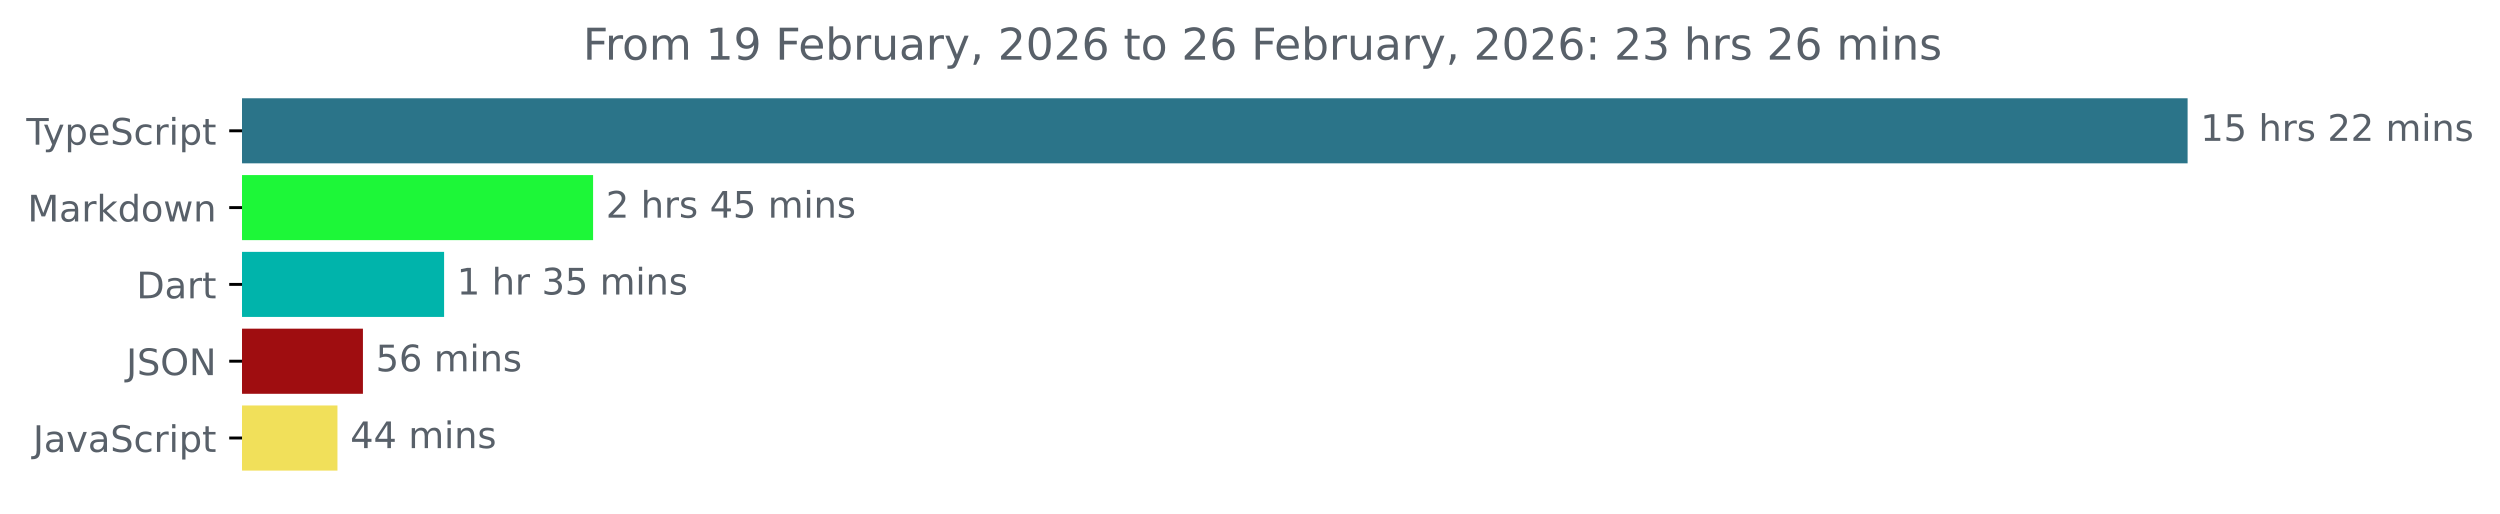
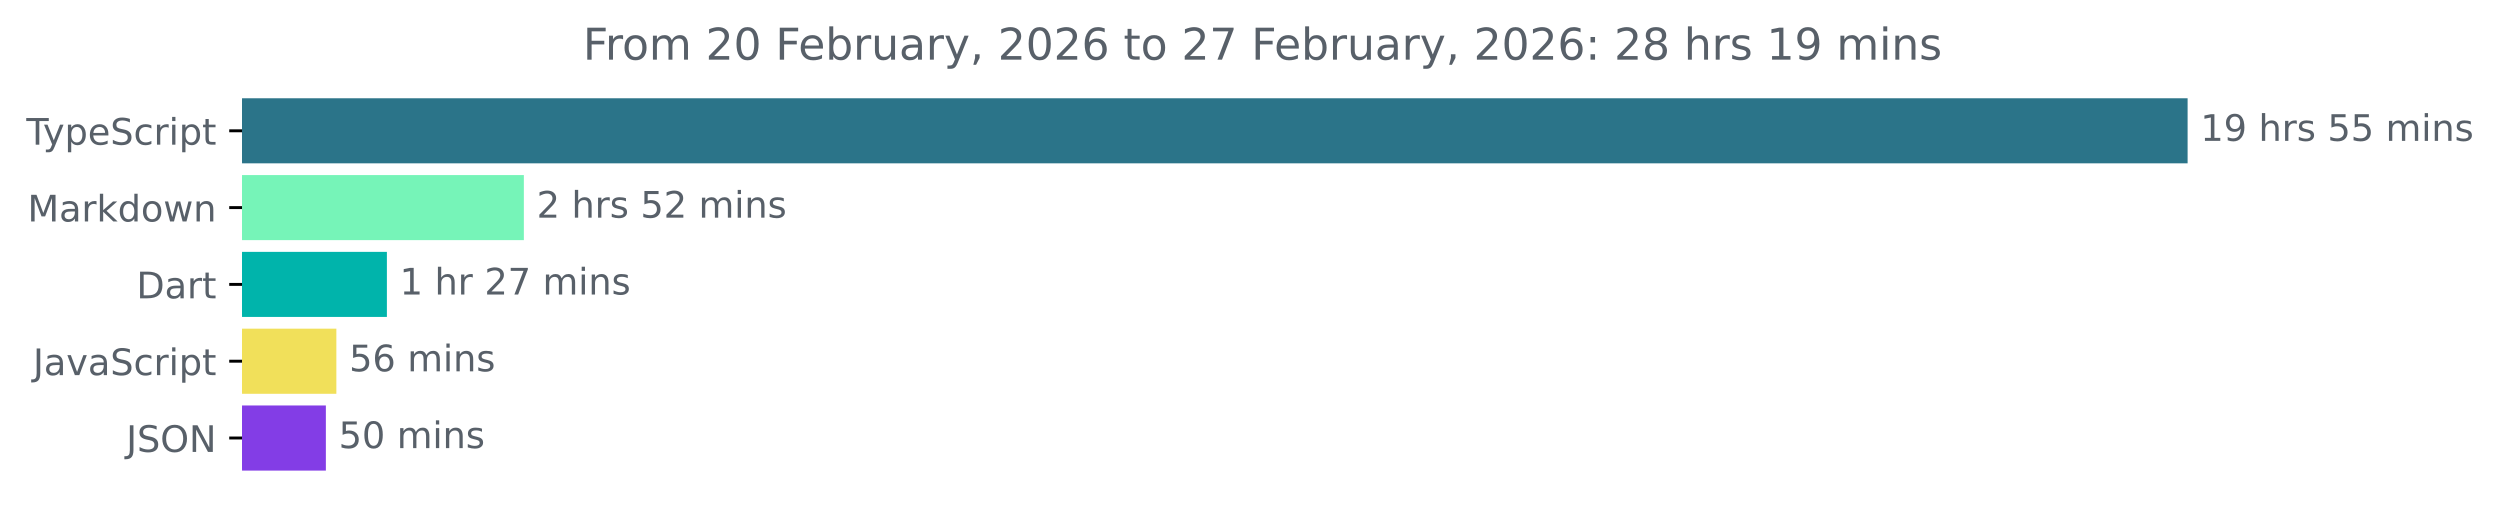
<svg xmlns="http://www.w3.org/2000/svg" xmlns:xlink="http://www.w3.org/1999/xlink" width="683.507pt" height="140.398pt" viewBox="0 0 683.507 140.398" version="1.1">
  <defs>
    <style type="text/css">*{stroke-linejoin: round; stroke-linecap: butt}</style>
  </defs>
  <g id="figure_1">
    <g id="patch_1">
      <path d="M -0 140.398  L 683.507 140.398  L 683.507 0  L -0 0  L -0 140.398  z " style="fill: none" />
    </g>
    <g id="axes_1">
      <g id="patch_2">
-         <path d="M 66.17 27.358  L 597.599 27.358  L 597.599 44.158  L 66.17 44.158  z " clip-path="url(#pad3419b9b7)" style="fill: #2b7489; stroke: #2b7489; stroke-linejoin: miter" />
+         <path d="M 66.17 27.358  L 597.599 27.358  L 597.599 44.158  L 66.17 44.158  z " clip-path="url(#p2821ae0d91)" style="fill: #2b7489; stroke: #2b7489; stroke-linejoin: miter" />
      </g>
      <g id="patch_3">
-         <path d="M 66.17 48.358  L 161.653 48.358  L 161.653 65.158  L 66.17 65.158  z " clip-path="url(#pad3419b9b7)" style="fill: #1df738; stroke: #1df738; stroke-linejoin: miter" />
+         <path d="M 66.17 48.358  L 142.725 48.358  L 142.725 65.158  L 66.17 65.158  z " clip-path="url(#p2821ae0d91)" style="fill: #76f4b8; stroke: #76f4b8; stroke-linejoin: miter" />
      </g>
      <g id="patch_4">
-         <path d="M 66.17 69.358  L 120.917 69.358  L 120.917 86.158  L 66.17 86.158  z " clip-path="url(#pad3419b9b7)" style="fill: #00b4ab; stroke: #00b4ab; stroke-linejoin: miter" />
+         <path d="M 66.17 69.358  L 105.278 69.358  L 105.278 86.158  L 66.17 86.158  z " clip-path="url(#p2821ae0d91)" style="fill: #00b4ab; stroke: #00b4ab; stroke-linejoin: miter" />
      </g>
      <g id="patch_5">
-         <path d="M 66.17 90.358  L 98.727 90.358  L 98.727 107.158  L 66.17 107.158  z " clip-path="url(#pad3419b9b7)" style="fill: #9f0d10; stroke: #9f0d10; stroke-linejoin: miter" />
+         <path d="M 66.17 90.358  L 91.462 90.358  L 91.462 107.158  L 66.17 107.158  z " clip-path="url(#p2821ae0d91)" style="fill: #f1e05a; stroke: #f1e05a; stroke-linejoin: miter" />
      </g>
      <g id="patch_6">
-         <path d="M 66.17 111.358  L 91.762 111.358  L 91.762 128.158  L 66.17 128.158  z " clip-path="url(#pad3419b9b7)" style="fill: #f1e05a; stroke: #f1e05a; stroke-linejoin: miter" />
+         <path d="M 66.17 111.358  L 88.593 111.358  L 88.593 128.158  L 66.17 128.158  z " clip-path="url(#p2821ae0d91)" style="fill: #833de6; stroke: #833de6; stroke-linejoin: miter" />
      </g>
      <g id="matplotlib.axis_1" />
      <g id="matplotlib.axis_2">
        <g id="ytick_1">
          <g id="line2d_1">
            <defs>
-               <path id="m6ebac69012" d="M 0 0  L -3.5 0  " style="stroke: #000000; stroke-width: 0.8" />
+               <path id="mcfbfccbcb5" d="M 0 0  L -3.5 0  " style="stroke: #000000; stroke-width: 0.8" />
            </defs>
            <g>
-               <use xlink:href="#m6ebac69012" x="66.17" y="35.758" style="stroke: #000000; stroke-width: 0.8" />
+               <use xlink:href="#mcfbfccbcb5" x="66.17" y="35.758" style="stroke: #000000; stroke-width: 0.8" />
            </g>
          </g>
          <g id="text_1">
            <g style="fill: #586069" transform="translate(7.2 39.55734) scale(0.1 -0.1)">
              <defs>
                <path id="DejaVuSans-54" d="M -19 4666  L 3928 4666  L 3928 4134  L 2272 4134  L 2272 0  L 1638 0  L 1638 4134  L -19 4134  L -19 4666  z " transform="scale(0.015625)" />
                <path id="DejaVuSans-79" d="M 2059 -325  Q 1816 -950 1584 -1140  Q 1353 -1331 966 -1331  L 506 -1331  L 506 -850  L 844 -850  Q 1081 -850 1212 -737  Q 1344 -625 1503 -206  L 1606 56  L 191 3500  L 800 3500  L 1894 763  L 2988 3500  L 3597 3500  L 2059 -325  z " transform="scale(0.015625)" />
                <path id="DejaVuSans-70" d="M 1159 525  L 1159 -1331  L 581 -1331  L 581 3500  L 1159 3500  L 1159 2969  Q 1341 3281 1617 3432  Q 1894 3584 2278 3584  Q 2916 3584 3314 3078  Q 3713 2572 3713 1747  Q 3713 922 3314 415  Q 2916 -91 2278 -91  Q 1894 -91 1617 61  Q 1341 213 1159 525  z M 3116 1747  Q 3116 2381 2855 2742  Q 2594 3103 2138 3103  Q 1681 3103 1420 2742  Q 1159 2381 1159 1747  Q 1159 1113 1420 752  Q 1681 391 2138 391  Q 2594 391 2855 752  Q 3116 1113 3116 1747  z " transform="scale(0.015625)" />
                <path id="DejaVuSans-65" d="M 3597 1894  L 3597 1613  L 953 1613  Q 991 1019 1311 708  Q 1631 397 2203 397  Q 2534 397 2845 478  Q 3156 559 3463 722  L 3463 178  Q 3153 47 2828 -22  Q 2503 -91 2169 -91  Q 1331 -91 842 396  Q 353 884 353 1716  Q 353 2575 817 3079  Q 1281 3584 2069 3584  Q 2775 3584 3186 3129  Q 3597 2675 3597 1894  z M 3022 2063  Q 3016 2534 2758 2815  Q 2500 3097 2075 3097  Q 1594 3097 1305 2825  Q 1016 2553 972 2059  L 3022 2063  z " transform="scale(0.015625)" />
                <path id="DejaVuSans-53" d="M 3425 4513  L 3425 3897  Q 3066 4069 2747 4153  Q 2428 4238 2131 4238  Q 1616 4238 1336 4038  Q 1056 3838 1056 3469  Q 1056 3159 1242 3001  Q 1428 2844 1947 2747  L 2328 2669  Q 3034 2534 3370 2195  Q 3706 1856 3706 1288  Q 3706 609 3251 259  Q 2797 -91 1919 -91  Q 1588 -91 1214 -16  Q 841 59 441 206  L 441 856  Q 825 641 1194 531  Q 1563 422 1919 422  Q 2459 422 2753 634  Q 3047 847 3047 1241  Q 3047 1584 2836 1778  Q 2625 1972 2144 2069  L 1759 2144  Q 1053 2284 737 2584  Q 422 2884 422 3419  Q 422 4038 858 4394  Q 1294 4750 2059 4750  Q 2388 4750 2728 4690  Q 3069 4631 3425 4513  z " transform="scale(0.015625)" />
                <path id="DejaVuSans-63" d="M 3122 3366  L 3122 2828  Q 2878 2963 2633 3030  Q 2388 3097 2138 3097  Q 1578 3097 1268 2742  Q 959 2388 959 1747  Q 959 1106 1268 751  Q 1578 397 2138 397  Q 2388 397 2633 464  Q 2878 531 3122 666  L 3122 134  Q 2881 22 2623 -34  Q 2366 -91 2075 -91  Q 1284 -91 818 406  Q 353 903 353 1747  Q 353 2603 823 3093  Q 1294 3584 2113 3584  Q 2378 3584 2631 3529  Q 2884 3475 3122 3366  z " transform="scale(0.015625)" />
                <path id="DejaVuSans-72" d="M 2631 2963  Q 2534 3019 2420 3045  Q 2306 3072 2169 3072  Q 1681 3072 1420 2755  Q 1159 2438 1159 1844  L 1159 0  L 581 0  L 581 3500  L 1159 3500  L 1159 2956  Q 1341 3275 1631 3429  Q 1922 3584 2338 3584  Q 2397 3584 2469 3576  Q 2541 3569 2628 3553  L 2631 2963  z " transform="scale(0.015625)" />
                <path id="DejaVuSans-69" d="M 603 3500  L 1178 3500  L 1178 0  L 603 0  L 603 3500  z M 603 4863  L 1178 4863  L 1178 4134  L 603 4134  L 603 4863  z " transform="scale(0.015625)" />
                <path id="DejaVuSans-74" d="M 1172 4494  L 1172 3500  L 2356 3500  L 2356 3053  L 1172 3053  L 1172 1153  Q 1172 725 1289 603  Q 1406 481 1766 481  L 2356 481  L 2356 0  L 1766 0  Q 1100 0 847 248  Q 594 497 594 1153  L 594 3053  L 172 3053  L 172 3500  L 594 3500  L 594 4494  L 1172 4494  z " transform="scale(0.015625)" />
              </defs>
              <use xlink:href="#DejaVuSans-54" />
              <use xlink:href="#DejaVuSans-79" x="45.459" />
              <use xlink:href="#DejaVuSans-70" x="104.639" />
              <use xlink:href="#DejaVuSans-65" x="168.115" />
              <use xlink:href="#DejaVuSans-53" x="229.639" />
              <use xlink:href="#DejaVuSans-63" x="293.115" />
              <use xlink:href="#DejaVuSans-72" x="348.096" />
              <use xlink:href="#DejaVuSans-69" x="389.209" />
              <use xlink:href="#DejaVuSans-70" x="416.992" />
              <use xlink:href="#DejaVuSans-74" x="480.469" />
            </g>
          </g>
        </g>
        <g id="ytick_2">
          <g id="line2d_2">
            <g>
-               <use xlink:href="#m6ebac69012" x="66.17" y="56.758" style="stroke: #000000; stroke-width: 0.8" />
+               <use xlink:href="#mcfbfccbcb5" x="66.17" y="56.758" style="stroke: #000000; stroke-width: 0.8" />
            </g>
          </g>
          <g id="text_2">
            <g style="fill: #586069" transform="translate(7.529688 60.55734) scale(0.1 -0.1)">
              <defs>
                <path id="DejaVuSans-4d" d="M 628 4666  L 1569 4666  L 2759 1491  L 3956 4666  L 4897 4666  L 4897 0  L 4281 0  L 4281 4097  L 3078 897  L 2444 897  L 1241 4097  L 1241 0  L 628 0  L 628 4666  z " transform="scale(0.015625)" />
                <path id="DejaVuSans-61" d="M 2194 1759  Q 1497 1759 1228 1600  Q 959 1441 959 1056  Q 959 750 1161 570  Q 1363 391 1709 391  Q 2188 391 2477 730  Q 2766 1069 2766 1631  L 2766 1759  L 2194 1759  z M 3341 1997  L 3341 0  L 2766 0  L 2766 531  Q 2569 213 2275 61  Q 1981 -91 1556 -91  Q 1019 -91 701 211  Q 384 513 384 1019  Q 384 1609 779 1909  Q 1175 2209 1959 2209  L 2766 2209  L 2766 2266  Q 2766 2663 2505 2880  Q 2244 3097 1772 3097  Q 1472 3097 1187 3025  Q 903 2953 641 2809  L 641 3341  Q 956 3463 1253 3523  Q 1550 3584 1831 3584  Q 2591 3584 2966 3190  Q 3341 2797 3341 1997  z " transform="scale(0.015625)" />
                <path id="DejaVuSans-6b" d="M 581 4863  L 1159 4863  L 1159 1991  L 2875 3500  L 3609 3500  L 1753 1863  L 3688 0  L 2938 0  L 1159 1709  L 1159 0  L 581 0  L 581 4863  z " transform="scale(0.015625)" />
                <path id="DejaVuSans-64" d="M 2906 2969  L 2906 4863  L 3481 4863  L 3481 0  L 2906 0  L 2906 525  Q 2725 213 2448 61  Q 2172 -91 1784 -91  Q 1150 -91 751 415  Q 353 922 353 1747  Q 353 2572 751 3078  Q 1150 3584 1784 3584  Q 2172 3584 2448 3432  Q 2725 3281 2906 2969  z M 947 1747  Q 947 1113 1208 752  Q 1469 391 1925 391  Q 2381 391 2643 752  Q 2906 1113 2906 1747  Q 2906 2381 2643 2742  Q 2381 3103 1925 3103  Q 1469 3103 1208 2742  Q 947 2381 947 1747  z " transform="scale(0.015625)" />
                <path id="DejaVuSans-6f" d="M 1959 3097  Q 1497 3097 1228 2736  Q 959 2375 959 1747  Q 959 1119 1226 758  Q 1494 397 1959 397  Q 2419 397 2687 759  Q 2956 1122 2956 1747  Q 2956 2369 2687 2733  Q 2419 3097 1959 3097  z M 1959 3584  Q 2709 3584 3137 3096  Q 3566 2609 3566 1747  Q 3566 888 3137 398  Q 2709 -91 1959 -91  Q 1206 -91 779 398  Q 353 888 353 1747  Q 353 2609 779 3096  Q 1206 3584 1959 3584  z " transform="scale(0.015625)" />
                <path id="DejaVuSans-77" d="M 269 3500  L 844 3500  L 1563 769  L 2278 3500  L 2956 3500  L 3675 769  L 4391 3500  L 4966 3500  L 4050 0  L 3372 0  L 2619 2869  L 1863 0  L 1184 0  L 269 3500  z " transform="scale(0.015625)" />
                <path id="DejaVuSans-6e" d="M 3513 2113  L 3513 0  L 2938 0  L 2938 2094  Q 2938 2591 2744 2837  Q 2550 3084 2163 3084  Q 1697 3084 1428 2787  Q 1159 2491 1159 1978  L 1159 0  L 581 0  L 581 3500  L 1159 3500  L 1159 2956  Q 1366 3272 1645 3428  Q 1925 3584 2291 3584  Q 2894 3584 3203 3211  Q 3513 2838 3513 2113  z " transform="scale(0.015625)" />
              </defs>
              <use xlink:href="#DejaVuSans-4d" />
              <use xlink:href="#DejaVuSans-61" x="86.279" />
              <use xlink:href="#DejaVuSans-72" x="147.559" />
              <use xlink:href="#DejaVuSans-6b" x="188.672" />
              <use xlink:href="#DejaVuSans-64" x="246.582" />
              <use xlink:href="#DejaVuSans-6f" x="310.059" />
              <use xlink:href="#DejaVuSans-77" x="371.24" />
              <use xlink:href="#DejaVuSans-6e" x="453.027" />
            </g>
          </g>
        </g>
        <g id="ytick_3">
          <g id="line2d_3">
            <g>
-               <use xlink:href="#m6ebac69012" x="66.17" y="77.758" style="stroke: #000000; stroke-width: 0.8" />
+               <use xlink:href="#mcfbfccbcb5" x="66.17" y="77.758" style="stroke: #000000; stroke-width: 0.8" />
            </g>
          </g>
          <g id="text_3">
            <g style="fill: #586069" transform="translate(37.31094 81.55734) scale(0.1 -0.1)">
              <defs>
                <path id="DejaVuSans-44" d="M 1259 4147  L 1259 519  L 2022 519  Q 2988 519 3436 956  Q 3884 1394 3884 2338  Q 3884 3275 3436 3711  Q 2988 4147 2022 4147  L 1259 4147  z M 628 4666  L 1925 4666  Q 3281 4666 3915 4102  Q 4550 3538 4550 2338  Q 4550 1131 3912 565  Q 3275 0 1925 0  L 628 0  L 628 4666  z " transform="scale(0.015625)" />
              </defs>
              <use xlink:href="#DejaVuSans-44" />
              <use xlink:href="#DejaVuSans-61" x="77.002" />
              <use xlink:href="#DejaVuSans-72" x="138.281" />
              <use xlink:href="#DejaVuSans-74" x="179.395" />
            </g>
          </g>
        </g>
        <g id="ytick_4">
          <g id="line2d_4">
            <g>
-               <use xlink:href="#m6ebac69012" x="66.17" y="98.758" style="stroke: #000000; stroke-width: 0.8" />
+               <use xlink:href="#mcfbfccbcb5" x="66.17" y="98.758" style="stroke: #000000; stroke-width: 0.8" />
            </g>
          </g>
          <g id="text_4">
-             <g style="fill: #586069" transform="translate(34.51875 102.5573) scale(0.1 -0.1)">
+             <g style="fill: #586069" transform="translate(9.040625 102.5573) scale(0.1 -0.1)">
              <defs>
                <path id="DejaVuSans-4a" d="M 628 4666  L 1259 4666  L 1259 325  Q 1259 -519 939 -900  Q 619 -1281 -91 -1281  L -331 -1281  L -331 -750  L -134 -750  Q 284 -750 456 -515  Q 628 -281 628 325  L 628 4666  z " transform="scale(0.015625)" />
-                 <path id="DejaVuSans-4f" d="M 2522 4238  Q 1834 4238 1429 3725  Q 1025 3213 1025 2328  Q 1025 1447 1429 934  Q 1834 422 2522 422  Q 3209 422 3611 934  Q 4013 1447 4013 2328  Q 4013 3213 3611 3725  Q 3209 4238 2522 4238  z M 2522 4750  Q 3503 4750 4090 4092  Q 4678 3434 4678 2328  Q 4678 1225 4090 567  Q 3503 -91 2522 -91  Q 1538 -91 948 565  Q 359 1222 359 2328  Q 359 3434 948 4092  Q 1538 4750 2522 4750  z " transform="scale(0.015625)" />
-                 <path id="DejaVuSans-4e" d="M 628 4666  L 1478 4666  L 3547 763  L 3547 4666  L 4159 4666  L 4159 0  L 3309 0  L 1241 3903  L 1241 0  L 628 0  L 628 4666  z " transform="scale(0.015625)" />
-               </defs>
-               <use xlink:href="#DejaVuSans-4a" />
-               <use xlink:href="#DejaVuSans-53" x="29.492" />
-               <use xlink:href="#DejaVuSans-4f" x="92.969" />
-               <use xlink:href="#DejaVuSans-4e" x="171.68" />
-             </g>
-           </g>
-         </g>
-         <g id="ytick_5">
-           <g id="line2d_5">
-             <g>
-               <use xlink:href="#m6ebac69012" x="66.17" y="119.758" style="stroke: #000000; stroke-width: 0.8" />
-             </g>
-           </g>
-           <g id="text_5">
-             <g style="fill: #586069" transform="translate(9.040625 123.5573) scale(0.1 -0.1)">
-               <defs>
                <path id="DejaVuSans-76" d="M 191 3500  L 800 3500  L 1894 563  L 2988 3500  L 3597 3500  L 2284 0  L 1503 0  L 191 3500  z " transform="scale(0.015625)" />
              </defs>
              <use xlink:href="#DejaVuSans-4a" />
              <use xlink:href="#DejaVuSans-61" x="29.492" />
              <use xlink:href="#DejaVuSans-76" x="90.771" />
              <use xlink:href="#DejaVuSans-61" x="149.951" />
              <use xlink:href="#DejaVuSans-53" x="211.23" />
              <use xlink:href="#DejaVuSans-63" x="274.707" />
              <use xlink:href="#DejaVuSans-72" x="329.688" />
              <use xlink:href="#DejaVuSans-69" x="370.801" />
              <use xlink:href="#DejaVuSans-70" x="398.584" />
              <use xlink:href="#DejaVuSans-74" x="462.061" />
            </g>
          </g>
        </g>
+         <g id="ytick_5">
+           <g id="line2d_5">
+             <g>
+               <use xlink:href="#mcfbfccbcb5" x="66.17" y="119.758" style="stroke: #000000; stroke-width: 0.8" />
+             </g>
+           </g>
+           <g id="text_5">
+             <g style="fill: #586069" transform="translate(34.51875 123.5573) scale(0.1 -0.1)">
+               <defs>
+                 <path id="DejaVuSans-4f" d="M 2522 4238  Q 1834 4238 1429 3725  Q 1025 3213 1025 2328  Q 1025 1447 1429 934  Q 1834 422 2522 422  Q 3209 422 3611 934  Q 4013 1447 4013 2328  Q 4013 3213 3611 3725  Q 3209 4238 2522 4238  z M 2522 4750  Q 3503 4750 4090 4092  Q 4678 3434 4678 2328  Q 4678 1225 4090 567  Q 3503 -91 2522 -91  Q 1538 -91 948 565  Q 359 1222 359 2328  Q 359 3434 948 4092  Q 1538 4750 2522 4750  z " transform="scale(0.015625)" />
+                 <path id="DejaVuSans-4e" d="M 628 4666  L 1478 4666  L 3547 763  L 3547 4666  L 4159 4666  L 4159 0  L 3309 0  L 1241 3903  L 1241 0  L 628 0  L 628 4666  z " transform="scale(0.015625)" />
+               </defs>
+               <use xlink:href="#DejaVuSans-4a" />
+               <use xlink:href="#DejaVuSans-53" x="29.492" />
+               <use xlink:href="#DejaVuSans-4f" x="92.969" />
+               <use xlink:href="#DejaVuSans-4e" x="171.68" />
+             </g>
+           </g>
+         </g>
      </g>
      <g id="text_6">
        <g style="fill: #586069" transform="translate(601.5989 38.5175) scale(0.1 -0.1)">
          <defs>
            <path id="DejaVuSans-31" d="M 794 531  L 1825 531  L 1825 4091  L 703 3866  L 703 4441  L 1819 4666  L 2450 4666  L 2450 531  L 3481 531  L 3481 0  L 794 0  L 794 531  z " transform="scale(0.015625)" />
-             <path id="DejaVuSans-35" d="M 691 4666  L 3169 4666  L 3169 4134  L 1269 4134  L 1269 2991  Q 1406 3038 1543 3061  Q 1681 3084 1819 3084  Q 2600 3084 3056 2656  Q 3513 2228 3513 1497  Q 3513 744 3044 326  Q 2575 -91 1722 -91  Q 1428 -91 1123 -41  Q 819 9 494 109  L 494 744  Q 775 591 1075 516  Q 1375 441 1709 441  Q 2250 441 2565 725  Q 2881 1009 2881 1497  Q 2881 1984 2565 2268  Q 2250 2553 1709 2553  Q 1456 2553 1204 2497  Q 953 2441 691 2322  L 691 4666  z " transform="scale(0.015625)" />
+             <path id="DejaVuSans-39" d="M 703 97  L 703 672  Q 941 559 1184 500  Q 1428 441 1663 441  Q 2288 441 2617 861  Q 2947 1281 2994 2138  Q 2813 1869 2534 1725  Q 2256 1581 1919 1581  Q 1219 1581 811 2004  Q 403 2428 403 3163  Q 403 3881 828 4315  Q 1253 4750 1959 4750  Q 2769 4750 3195 4129  Q 3622 3509 3622 2328  Q 3622 1225 3098 567  Q 2575 -91 1691 -91  Q 1453 -91 1209 -44  Q 966 3 703 97  z M 1959 2075  Q 2384 2075 2632 2365  Q 2881 2656 2881 3163  Q 2881 3666 2632 3958  Q 2384 4250 1959 4250  Q 1534 4250 1286 3958  Q 1038 3666 1038 3163  Q 1038 2656 1286 2365  Q 1534 2075 1959 2075  z " transform="scale(0.015625)" />
            <path id="DejaVuSans-20" transform="scale(0.015625)" />
            <path id="DejaVuSans-68" d="M 3513 2113  L 3513 0  L 2938 0  L 2938 2094  Q 2938 2591 2744 2837  Q 2550 3084 2163 3084  Q 1697 3084 1428 2787  Q 1159 2491 1159 1978  L 1159 0  L 581 0  L 581 4863  L 1159 4863  L 1159 2956  Q 1366 3272 1645 3428  Q 1925 3584 2291 3584  Q 2894 3584 3203 3211  Q 3513 2838 3513 2113  z " transform="scale(0.015625)" />
            <path id="DejaVuSans-73" d="M 2834 3397  L 2834 2853  Q 2591 2978 2328 3040  Q 2066 3103 1784 3103  Q 1356 3103 1142 2972  Q 928 2841 928 2578  Q 928 2378 1081 2264  Q 1234 2150 1697 2047  L 1894 2003  Q 2506 1872 2764 1633  Q 3022 1394 3022 966  Q 3022 478 2636 193  Q 2250 -91 1575 -91  Q 1294 -91 989 -36  Q 684 19 347 128  L 347 722  Q 666 556 975 473  Q 1284 391 1588 391  Q 1994 391 2212 530  Q 2431 669 2431 922  Q 2431 1156 2273 1281  Q 2116 1406 1581 1522  L 1381 1569  Q 847 1681 609 1914  Q 372 2147 372 2553  Q 372 3047 722 3315  Q 1072 3584 1716 3584  Q 2034 3584 2315 3537  Q 2597 3491 2834 3397  z " transform="scale(0.015625)" />
-             <path id="DejaVuSans-32" d="M 1228 531  L 3431 531  L 3431 0  L 469 0  L 469 531  Q 828 903 1448 1529  Q 2069 2156 2228 2338  Q 2531 2678 2651 2914  Q 2772 3150 2772 3378  Q 2772 3750 2511 3984  Q 2250 4219 1831 4219  Q 1534 4219 1204 4116  Q 875 4013 500 3803  L 500 4441  Q 881 4594 1212 4672  Q 1544 4750 1819 4750  Q 2544 4750 2975 4387  Q 3406 4025 3406 3419  Q 3406 3131 3298 2873  Q 3191 2616 2906 2266  Q 2828 2175 2409 1742  Q 1991 1309 1228 531  z " transform="scale(0.015625)" />
+             <path id="DejaVuSans-35" d="M 691 4666  L 3169 4666  L 3169 4134  L 1269 4134  L 1269 2991  Q 1406 3038 1543 3061  Q 1681 3084 1819 3084  Q 2600 3084 3056 2656  Q 3513 2228 3513 1497  Q 3513 744 3044 326  Q 2575 -91 1722 -91  Q 1428 -91 1123 -41  Q 819 9 494 109  L 494 744  Q 775 591 1075 516  Q 1375 441 1709 441  Q 2250 441 2565 725  Q 2881 1009 2881 1497  Q 2881 1984 2565 2268  Q 2250 2553 1709 2553  Q 1456 2553 1204 2497  Q 953 2441 691 2322  L 691 4666  z " transform="scale(0.015625)" />
            <path id="DejaVuSans-6d" d="M 3328 2828  Q 3544 3216 3844 3400  Q 4144 3584 4550 3584  Q 5097 3584 5394 3201  Q 5691 2819 5691 2113  L 5691 0  L 5113 0  L 5113 2094  Q 5113 2597 4934 2840  Q 4756 3084 4391 3084  Q 3944 3084 3684 2787  Q 3425 2491 3425 1978  L 3425 0  L 2847 0  L 2847 2094  Q 2847 2600 2669 2842  Q 2491 3084 2119 3084  Q 1678 3084 1418 2786  Q 1159 2488 1159 1978  L 1159 0  L 581 0  L 581 3500  L 1159 3500  L 1159 2956  Q 1356 3278 1631 3431  Q 1906 3584 2284 3584  Q 2666 3584 2933 3390  Q 3200 3197 3328 2828  z " transform="scale(0.015625)" />
          </defs>
          <use xlink:href="#DejaVuSans-31" />
-           <use xlink:href="#DejaVuSans-35" x="63.623" />
+           <use xlink:href="#DejaVuSans-39" x="63.623" />
          <use xlink:href="#DejaVuSans-20" x="127.246" />
          <use xlink:href="#DejaVuSans-68" x="159.033" />
          <use xlink:href="#DejaVuSans-72" x="222.412" />
          <use xlink:href="#DejaVuSans-73" x="263.525" />
          <use xlink:href="#DejaVuSans-20" x="315.625" />
-           <use xlink:href="#DejaVuSans-32" x="347.412" />
-           <use xlink:href="#DejaVuSans-32" x="411.035" />
+           <use xlink:href="#DejaVuSans-35" x="347.412" />
+           <use xlink:href="#DejaVuSans-35" x="411.035" />
          <use xlink:href="#DejaVuSans-20" x="474.658" />
          <use xlink:href="#DejaVuSans-6d" x="506.445" />
          <use xlink:href="#DejaVuSans-69" x="603.857" />
          <use xlink:href="#DejaVuSans-6e" x="631.641" />
          <use xlink:href="#DejaVuSans-73" x="695.02" />
        </g>
      </g>
      <g id="text_7">
-         <g style="fill: #586069" transform="translate(165.6525 59.5175) scale(0.1 -0.1)">
-           <defs>
-             <path id="DejaVuSans-34" d="M 2419 4116  L 825 1625  L 2419 1625  L 2419 4116  z M 2253 4666  L 3047 4666  L 3047 1625  L 3713 1625  L 3713 1100  L 3047 1100  L 3047 0  L 2419 0  L 2419 1100  L 313 1100  L 313 1709  L 2253 4666  z " transform="scale(0.015625)" />
+         <g style="fill: #586069" transform="translate(146.725 59.5175) scale(0.1 -0.1)">
+           <defs>
+             <path id="DejaVuSans-32" d="M 1228 531  L 3431 531  L 3431 0  L 469 0  L 469 531  Q 828 903 1448 1529  Q 2069 2156 2228 2338  Q 2531 2678 2651 2914  Q 2772 3150 2772 3378  Q 2772 3750 2511 3984  Q 2250 4219 1831 4219  Q 1534 4219 1204 4116  Q 875 4013 500 3803  L 500 4441  Q 881 4594 1212 4672  Q 1544 4750 1819 4750  Q 2544 4750 2975 4387  Q 3406 4025 3406 3419  Q 3406 3131 3298 2873  Q 3191 2616 2906 2266  Q 2828 2175 2409 1742  Q 1991 1309 1228 531  z " transform="scale(0.015625)" />
          </defs>
          <use xlink:href="#DejaVuSans-32" />
          <use xlink:href="#DejaVuSans-20" x="63.623" />
          <use xlink:href="#DejaVuSans-68" x="95.41" />
          <use xlink:href="#DejaVuSans-72" x="158.789" />
          <use xlink:href="#DejaVuSans-73" x="199.902" />
          <use xlink:href="#DejaVuSans-20" x="252.002" />
-           <use xlink:href="#DejaVuSans-34" x="283.789" />
-           <use xlink:href="#DejaVuSans-35" x="347.412" />
+           <use xlink:href="#DejaVuSans-35" x="283.789" />
+           <use xlink:href="#DejaVuSans-32" x="347.412" />
          <use xlink:href="#DejaVuSans-20" x="411.035" />
          <use xlink:href="#DejaVuSans-6d" x="442.822" />
          <use xlink:href="#DejaVuSans-69" x="540.234" />
          <use xlink:href="#DejaVuSans-6e" x="568.018" />
          <use xlink:href="#DejaVuSans-73" x="631.396" />
        </g>
      </g>
      <g id="text_8">
-         <g style="fill: #586069" transform="translate(124.9167 80.5175) scale(0.1 -0.1)">
-           <defs>
-             <path id="DejaVuSans-33" d="M 2597 2516  Q 3050 2419 3304 2112  Q 3559 1806 3559 1356  Q 3559 666 3084 287  Q 2609 -91 1734 -91  Q 1441 -91 1130 -33  Q 819 25 488 141  L 488 750  Q 750 597 1062 519  Q 1375 441 1716 441  Q 2309 441 2620 675  Q 2931 909 2931 1356  Q 2931 1769 2642 2001  Q 2353 2234 1838 2234  L 1294 2234  L 1294 2753  L 1863 2753  Q 2328 2753 2575 2939  Q 2822 3125 2822 3475  Q 2822 3834 2567 4026  Q 2313 4219 1838 4219  Q 1578 4219 1281 4162  Q 984 4106 628 3988  L 628 4550  Q 988 4650 1302 4700  Q 1616 4750 1894 4750  Q 2613 4750 3031 4423  Q 3450 4097 3450 3541  Q 3450 3153 3228 2886  Q 3006 2619 2597 2516  z " transform="scale(0.015625)" />
+         <g style="fill: #586069" transform="translate(109.2781 80.5175) scale(0.1 -0.1)">
+           <defs>
+             <path id="DejaVuSans-37" d="M 525 4666  L 3525 4666  L 3525 4397  L 1831 0  L 1172 0  L 2766 4134  L 525 4134  L 525 4666  z " transform="scale(0.015625)" />
          </defs>
          <use xlink:href="#DejaVuSans-31" />
          <use xlink:href="#DejaVuSans-20" x="63.623" />
          <use xlink:href="#DejaVuSans-68" x="95.41" />
          <use xlink:href="#DejaVuSans-72" x="158.789" />
          <use xlink:href="#DejaVuSans-20" x="199.902" />
-           <use xlink:href="#DejaVuSans-33" x="231.689" />
-           <use xlink:href="#DejaVuSans-35" x="295.312" />
+           <use xlink:href="#DejaVuSans-32" x="231.689" />
+           <use xlink:href="#DejaVuSans-37" x="295.312" />
          <use xlink:href="#DejaVuSans-20" x="358.936" />
          <use xlink:href="#DejaVuSans-6d" x="390.723" />
          <use xlink:href="#DejaVuSans-69" x="488.135" />
          <use xlink:href="#DejaVuSans-6e" x="515.918" />
          <use xlink:href="#DejaVuSans-73" x="579.297" />
        </g>
      </g>
      <g id="text_9">
-         <g style="fill: #586069" transform="translate(102.7266 101.5175) scale(0.1 -0.1)">
+         <g style="fill: #586069" transform="translate(95.46205 101.5175) scale(0.1 -0.1)">
          <defs>
            <path id="DejaVuSans-36" d="M 2113 2584  Q 1688 2584 1439 2293  Q 1191 2003 1191 1497  Q 1191 994 1439 701  Q 1688 409 2113 409  Q 2538 409 2786 701  Q 3034 994 3034 1497  Q 3034 2003 2786 2293  Q 2538 2584 2113 2584  z M 3366 4563  L 3366 3988  Q 3128 4100 2886 4159  Q 2644 4219 2406 4219  Q 1781 4219 1451 3797  Q 1122 3375 1075 2522  Q 1259 2794 1537 2939  Q 1816 3084 2150 3084  Q 2853 3084 3261 2657  Q 3669 2231 3669 1497  Q 3669 778 3244 343  Q 2819 -91 2113 -91  Q 1303 -91 875 529  Q 447 1150 447 2328  Q 447 3434 972 4092  Q 1497 4750 2381 4750  Q 2619 4750 2861 4703  Q 3103 4656 3366 4563  z " transform="scale(0.015625)" />
          </defs>
          <use xlink:href="#DejaVuSans-35" />
          <use xlink:href="#DejaVuSans-36" x="63.623" />
          <use xlink:href="#DejaVuSans-20" x="127.246" />
          <use xlink:href="#DejaVuSans-6d" x="159.033" />
          <use xlink:href="#DejaVuSans-69" x="256.445" />
          <use xlink:href="#DejaVuSans-6e" x="284.229" />
          <use xlink:href="#DejaVuSans-73" x="347.607" />
        </g>
      </g>
      <g id="text_10">
-         <g style="fill: #586069" transform="translate(95.76181 122.5175) scale(0.1 -0.1)">
-           <use xlink:href="#DejaVuSans-34" />
-           <use xlink:href="#DejaVuSans-34" x="63.623" />
+         <g style="fill: #586069" transform="translate(92.59314 122.5175) scale(0.1 -0.1)">
+           <defs>
+             <path id="DejaVuSans-30" d="M 2034 4250  Q 1547 4250 1301 3770  Q 1056 3291 1056 2328  Q 1056 1369 1301 889  Q 1547 409 2034 409  Q 2525 409 2770 889  Q 3016 1369 3016 2328  Q 3016 3291 2770 3770  Q 2525 4250 2034 4250  z M 2034 4750  Q 2819 4750 3233 4129  Q 3647 3509 3647 2328  Q 3647 1150 3233 529  Q 2819 -91 2034 -91  Q 1250 -91 836 529  Q 422 1150 422 2328  Q 422 3509 836 4129  Q 1250 4750 2034 4750  z " transform="scale(0.015625)" />
+           </defs>
+           <use xlink:href="#DejaVuSans-35" />
+           <use xlink:href="#DejaVuSans-30" x="63.623" />
          <use xlink:href="#DejaVuSans-20" x="127.246" />
          <use xlink:href="#DejaVuSans-6d" x="159.033" />
          <use xlink:href="#DejaVuSans-69" x="256.445" />
          <use xlink:href="#DejaVuSans-6e" x="284.229" />
          <use xlink:href="#DejaVuSans-73" x="347.607" />
        </g>
      </g>
      <g id="text_11">
        <g style="fill: #586069" transform="translate(159.3878 16.31812) scale(0.12 -0.12)">
          <defs>
            <path id="DejaVuSans-46" d="M 628 4666  L 3309 4666  L 3309 4134  L 1259 4134  L 1259 2759  L 3109 2759  L 3109 2228  L 1259 2228  L 1259 0  L 628 0  L 628 4666  z " transform="scale(0.015625)" />
-             <path id="DejaVuSans-39" d="M 703 97  L 703 672  Q 941 559 1184 500  Q 1428 441 1663 441  Q 2288 441 2617 861  Q 2947 1281 2994 2138  Q 2813 1869 2534 1725  Q 2256 1581 1919 1581  Q 1219 1581 811 2004  Q 403 2428 403 3163  Q 403 3881 828 4315  Q 1253 4750 1959 4750  Q 2769 4750 3195 4129  Q 3622 3509 3622 2328  Q 3622 1225 3098 567  Q 2575 -91 1691 -91  Q 1453 -91 1209 -44  Q 966 3 703 97  z M 1959 2075  Q 2384 2075 2632 2365  Q 2881 2656 2881 3163  Q 2881 3666 2632 3958  Q 2384 4250 1959 4250  Q 1534 4250 1286 3958  Q 1038 3666 1038 3163  Q 1038 2656 1286 2365  Q 1534 2075 1959 2075  z " transform="scale(0.015625)" />
            <path id="DejaVuSans-62" d="M 3116 1747  Q 3116 2381 2855 2742  Q 2594 3103 2138 3103  Q 1681 3103 1420 2742  Q 1159 2381 1159 1747  Q 1159 1113 1420 752  Q 1681 391 2138 391  Q 2594 391 2855 752  Q 3116 1113 3116 1747  z M 1159 2969  Q 1341 3281 1617 3432  Q 1894 3584 2278 3584  Q 2916 3584 3314 3078  Q 3713 2572 3713 1747  Q 3713 922 3314 415  Q 2916 -91 2278 -91  Q 1894 -91 1617 61  Q 1341 213 1159 525  L 1159 0  L 581 0  L 581 4863  L 1159 4863  L 1159 2969  z " transform="scale(0.015625)" />
            <path id="DejaVuSans-75" d="M 544 1381  L 544 3500  L 1119 3500  L 1119 1403  Q 1119 906 1312 657  Q 1506 409 1894 409  Q 2359 409 2629 706  Q 2900 1003 2900 1516  L 2900 3500  L 3475 3500  L 3475 0  L 2900 0  L 2900 538  Q 2691 219 2414 64  Q 2138 -91 1772 -91  Q 1169 -91 856 284  Q 544 659 544 1381  z M 1991 3584  L 1991 3584  z " transform="scale(0.015625)" />
            <path id="DejaVuSans-2c" d="M 750 794  L 1409 794  L 1409 256  L 897 -744  L 494 -744  L 750 256  L 750 794  z " transform="scale(0.015625)" />
-             <path id="DejaVuSans-30" d="M 2034 4250  Q 1547 4250 1301 3770  Q 1056 3291 1056 2328  Q 1056 1369 1301 889  Q 1547 409 2034 409  Q 2525 409 2770 889  Q 3016 1369 3016 2328  Q 3016 3291 2770 3770  Q 2525 4250 2034 4250  z M 2034 4750  Q 2819 4750 3233 4129  Q 3647 3509 3647 2328  Q 3647 1150 3233 529  Q 2819 -91 2034 -91  Q 1250 -91 836 529  Q 422 1150 422 2328  Q 422 3509 836 4129  Q 1250 4750 2034 4750  z " transform="scale(0.015625)" />
            <path id="DejaVuSans-3a" d="M 750 794  L 1409 794  L 1409 0  L 750 0  L 750 794  z M 750 3309  L 1409 3309  L 1409 2516  L 750 2516  L 750 3309  z " transform="scale(0.015625)" />
+             <path id="DejaVuSans-38" d="M 2034 2216  Q 1584 2216 1326 1975  Q 1069 1734 1069 1313  Q 1069 891 1326 650  Q 1584 409 2034 409  Q 2484 409 2743 651  Q 3003 894 3003 1313  Q 3003 1734 2745 1975  Q 2488 2216 2034 2216  z M 1403 2484  Q 997 2584 770 2862  Q 544 3141 544 3541  Q 544 4100 942 4425  Q 1341 4750 2034 4750  Q 2731 4750 3128 4425  Q 3525 4100 3525 3541  Q 3525 3141 3298 2862  Q 3072 2584 2669 2484  Q 3125 2378 3379 2068  Q 3634 1759 3634 1313  Q 3634 634 3220 271  Q 2806 -91 2034 -91  Q 1263 -91 848 271  Q 434 634 434 1313  Q 434 1759 690 2068  Q 947 2378 1403 2484  z M 1172 3481  Q 1172 3119 1398 2916  Q 1625 2713 2034 2713  Q 2441 2713 2670 2916  Q 2900 3119 2900 3481  Q 2900 3844 2670 4047  Q 2441 4250 2034 4250  Q 1625 4250 1398 4047  Q 1172 3844 1172 3481  z " transform="scale(0.015625)" />
          </defs>
          <use xlink:href="#DejaVuSans-46" />
          <use xlink:href="#DejaVuSans-72" x="50.27" />
          <use xlink:href="#DejaVuSans-6f" x="89.133" />
          <use xlink:href="#DejaVuSans-6d" x="150.314" />
          <use xlink:href="#DejaVuSans-20" x="247.727" />
-           <use xlink:href="#DejaVuSans-31" x="279.514" />
-           <use xlink:href="#DejaVuSans-39" x="343.137" />
+           <use xlink:href="#DejaVuSans-32" x="279.514" />
+           <use xlink:href="#DejaVuSans-30" x="343.137" />
          <use xlink:href="#DejaVuSans-20" x="406.76" />
          <use xlink:href="#DejaVuSans-46" x="438.547" />
          <use xlink:href="#DejaVuSans-65" x="490.566" />
          <use xlink:href="#DejaVuSans-62" x="552.09" />
          <use xlink:href="#DejaVuSans-72" x="615.566" />
          <use xlink:href="#DejaVuSans-75" x="656.68" />
          <use xlink:href="#DejaVuSans-61" x="720.059" />
          <use xlink:href="#DejaVuSans-72" x="781.338" />
          <use xlink:href="#DejaVuSans-79" x="822.451" />
          <use xlink:href="#DejaVuSans-2c" x="881.631" />
          <use xlink:href="#DejaVuSans-20" x="913.418" />
          <use xlink:href="#DejaVuSans-32" x="945.205" />
          <use xlink:href="#DejaVuSans-30" x="1008.828" />
          <use xlink:href="#DejaVuSans-32" x="1072.451" />
          <use xlink:href="#DejaVuSans-36" x="1136.074" />
          <use xlink:href="#DejaVuSans-20" x="1199.697" />
          <use xlink:href="#DejaVuSans-74" x="1231.484" />
          <use xlink:href="#DejaVuSans-6f" x="1270.693" />
          <use xlink:href="#DejaVuSans-20" x="1331.875" />
          <use xlink:href="#DejaVuSans-32" x="1363.662" />
-           <use xlink:href="#DejaVuSans-36" x="1427.285" />
+           <use xlink:href="#DejaVuSans-37" x="1427.285" />
          <use xlink:href="#DejaVuSans-20" x="1490.908" />
          <use xlink:href="#DejaVuSans-46" x="1522.695" />
          <use xlink:href="#DejaVuSans-65" x="1574.715" />
          <use xlink:href="#DejaVuSans-62" x="1636.238" />
          <use xlink:href="#DejaVuSans-72" x="1699.715" />
          <use xlink:href="#DejaVuSans-75" x="1740.828" />
          <use xlink:href="#DejaVuSans-61" x="1804.207" />
          <use xlink:href="#DejaVuSans-72" x="1865.486" />
          <use xlink:href="#DejaVuSans-79" x="1906.6" />
          <use xlink:href="#DejaVuSans-2c" x="1965.779" />
          <use xlink:href="#DejaVuSans-20" x="1997.566" />
          <use xlink:href="#DejaVuSans-32" x="2029.354" />
          <use xlink:href="#DejaVuSans-30" x="2092.977" />
          <use xlink:href="#DejaVuSans-32" x="2156.6" />
          <use xlink:href="#DejaVuSans-36" x="2220.223" />
          <use xlink:href="#DejaVuSans-3a" x="2283.846" />
          <use xlink:href="#DejaVuSans-20" x="2317.537" />
          <use xlink:href="#DejaVuSans-32" x="2349.324" />
-           <use xlink:href="#DejaVuSans-33" x="2412.947" />
+           <use xlink:href="#DejaVuSans-38" x="2412.947" />
          <use xlink:href="#DejaVuSans-20" x="2476.57" />
          <use xlink:href="#DejaVuSans-68" x="2508.357" />
          <use xlink:href="#DejaVuSans-72" x="2571.736" />
          <use xlink:href="#DejaVuSans-73" x="2612.85" />
          <use xlink:href="#DejaVuSans-20" x="2664.949" />
-           <use xlink:href="#DejaVuSans-32" x="2696.736" />
-           <use xlink:href="#DejaVuSans-36" x="2760.359" />
+           <use xlink:href="#DejaVuSans-31" x="2696.736" />
+           <use xlink:href="#DejaVuSans-39" x="2760.359" />
          <use xlink:href="#DejaVuSans-20" x="2823.982" />
          <use xlink:href="#DejaVuSans-6d" x="2855.77" />
          <use xlink:href="#DejaVuSans-69" x="2953.182" />
          <use xlink:href="#DejaVuSans-6e" x="2980.965" />
          <use xlink:href="#DejaVuSans-73" x="3044.344" />
        </g>
      </g>
    </g>
  </g>
  <defs>
-     <clipPath id="pad3419b9b7">
+     <clipPath id="p2821ae0d91">
      <rect x="66.17" y="22.318" width="558" height="110.88" />
    </clipPath>
  </defs>
</svg>
